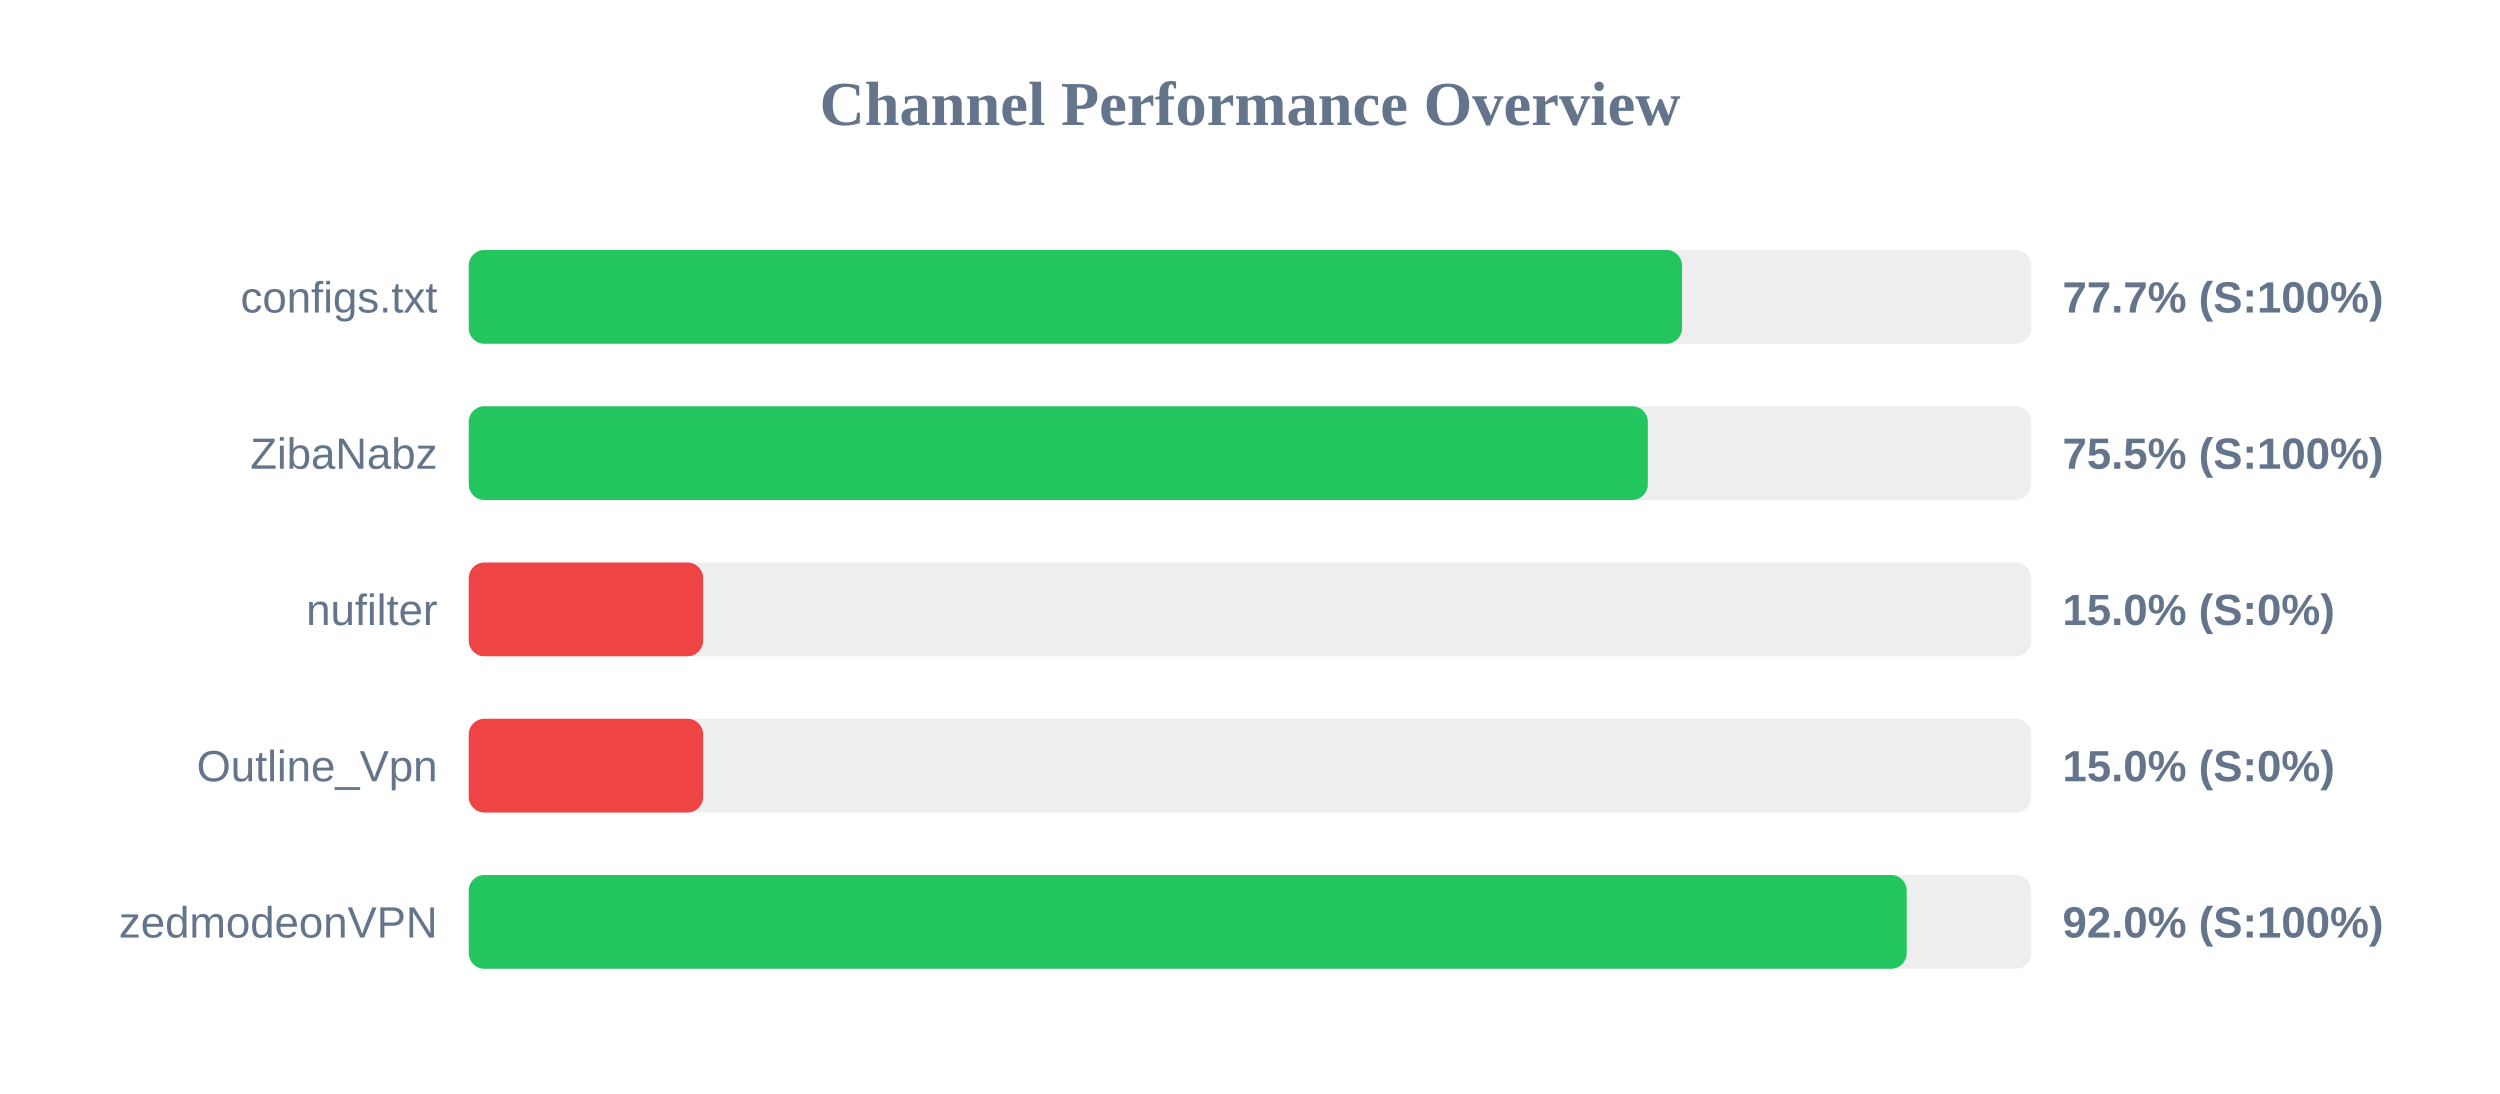
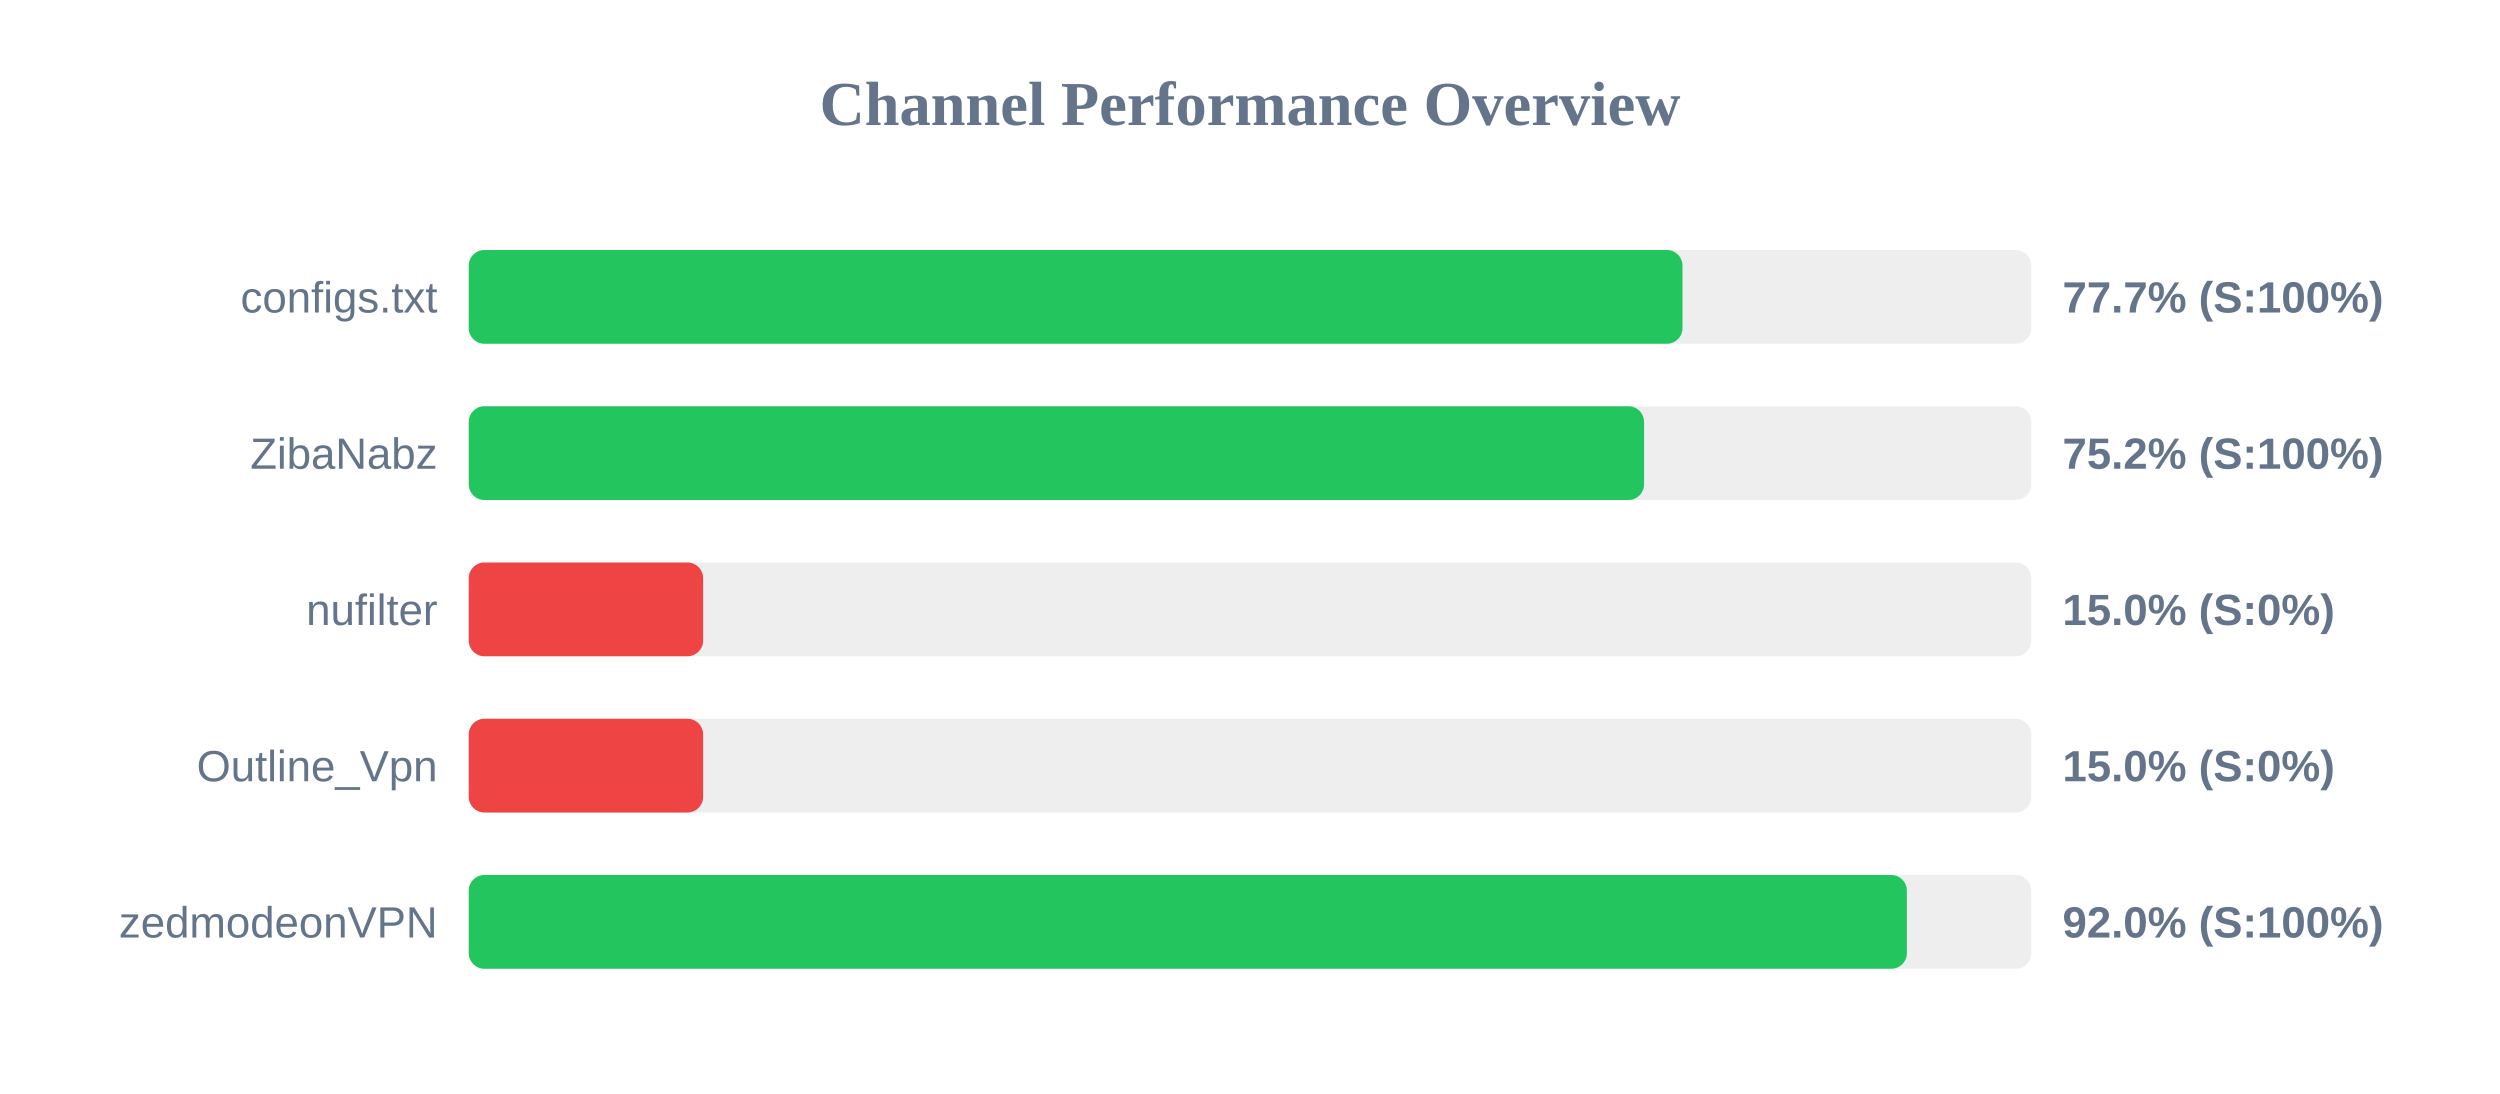
<svg xmlns="http://www.w3.org/2000/svg" width="800" height="350" version="1.1">
  <style>
        .row { font: 14px Arial; fill: #64748b; }
        .score { font: bold 14px Arial; fill: #64748b; }
    </style>
  <text x="400" y="40" text-anchor="middle" font-size="20px" font-weight="bold" fill="#64748b">Channel Performance Overview</text>
  <rect x="150" y="80" width="500" height="30" fill="#eee" rx="5" />
-   <rect x="150" y="80" width="388.25" height="30" fill="#22c55e" rx="5" />
+   <rect x="150" y="80" width="388.4" height="30" fill="#22c55e" rx="5" />
  <text x="140" y="100" text-anchor="end" class="row">configs.txt</text>
  <text x="660" y="100" text-anchor="start" class="score">77.7% (S:100%)</text>
  <rect x="150" y="130" width="500" height="30" fill="#eee" rx="5" />
-   <rect x="150" y="130" width="377.3" height="30" fill="#22c55e" rx="5" />
+   <rect x="150" y="130" width="376.1" height="30" fill="#22c55e" rx="5" />
  <text x="140" y="150" text-anchor="end" class="row">ZibaNabz</text>
-   <text x="660" y="150" text-anchor="start" class="score">75.5% (S:100%)</text>
+   <text x="660" y="150" text-anchor="start" class="score">75.2% (S:100%)</text>
  <rect x="150" y="180" width="500" height="30" fill="#eee" rx="5" />
  <rect x="150" y="180" width="75.0" height="30" fill="#ef4444" rx="5" />
  <text x="140" y="200" text-anchor="end" class="row">nufilter</text>
  <text x="660" y="200" text-anchor="start" class="score">15.0% (S:0%)</text>
  <rect x="150" y="230" width="500" height="30" fill="#eee" rx="5" />
  <rect x="150" y="230" width="75.0" height="30" fill="#ef4444" rx="5" />
  <text x="140" y="250" text-anchor="end" class="row">Outline_Vpn</text>
  <text x="660" y="250" text-anchor="start" class="score">15.0% (S:0%)</text>
  <rect x="150" y="280" width="500" height="30" fill="#eee" rx="5" />
-   <rect x="150" y="280" width="460.15" height="30" fill="#22c55e" rx="5" />
+   <rect x="150" y="280" width="460.2" height="30" fill="#22c55e" rx="5" />
  <text x="140" y="300" text-anchor="end" class="row">zedmodeonVPN</text>
  <text x="660" y="300" text-anchor="start" class="score">92.0% (S:100%)</text>
</svg>
